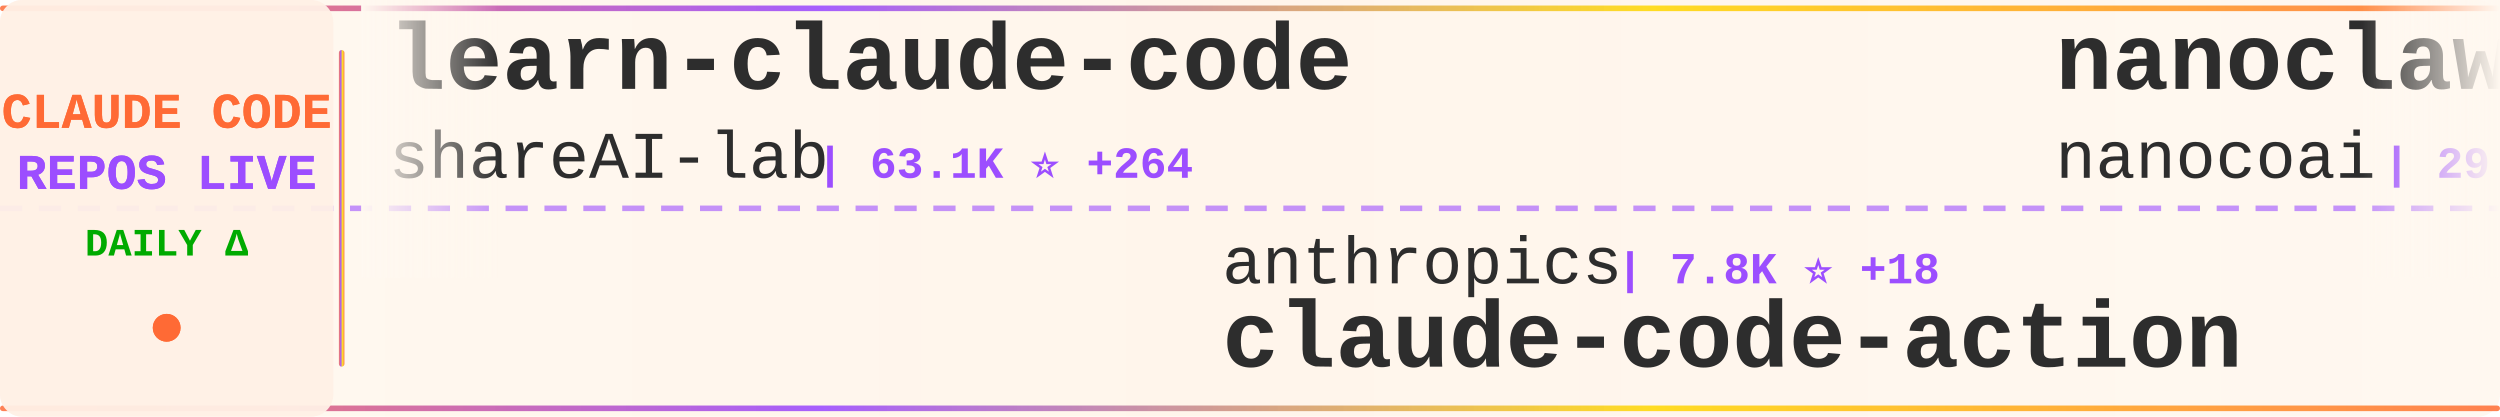
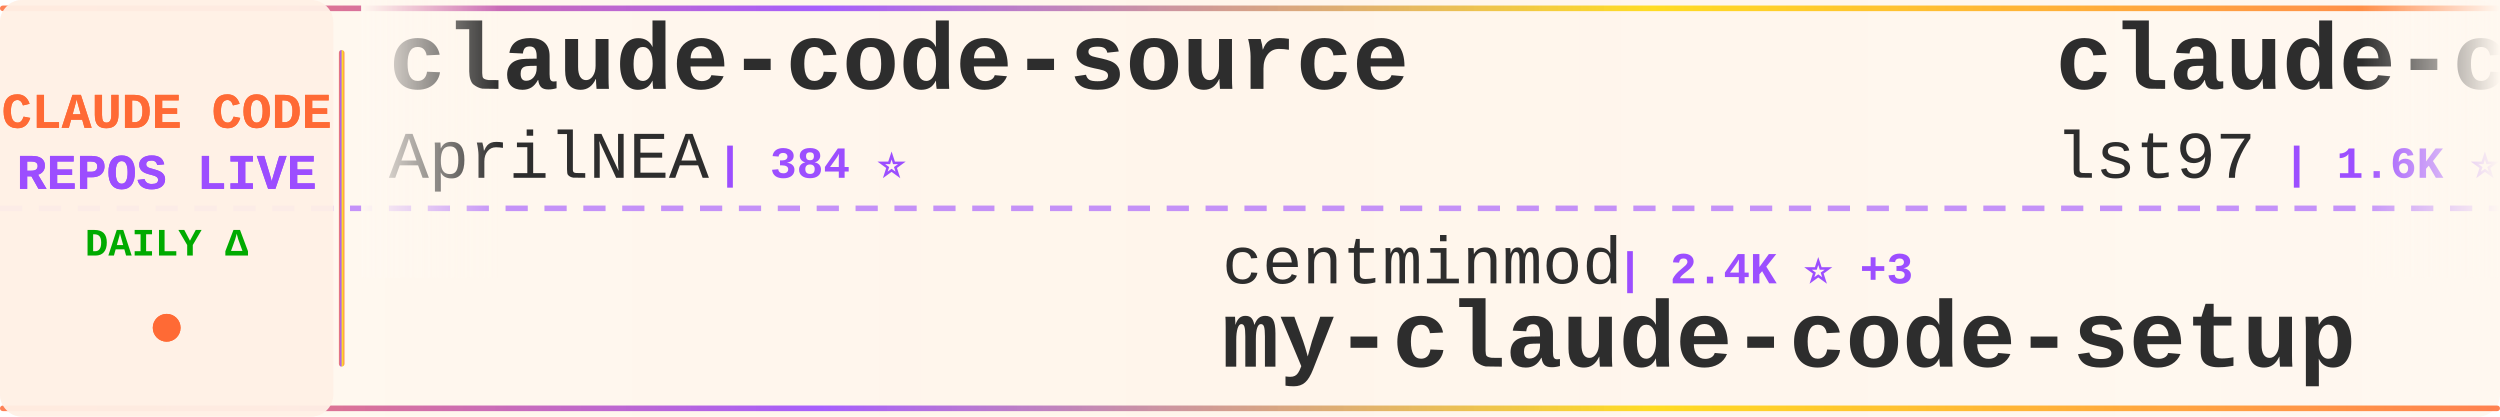
<svg xmlns="http://www.w3.org/2000/svg" width="900" height="150">
  <defs>
    <linearGradient id="tickerBg" x1="0%" y1="0%" x2="100%" y2="0%">
      <stop offset="0%" style="stop-color:#fff8f0;stop-opacity:0.98" />
      <stop offset="50%" style="stop-color:#fff5eb;stop-opacity:1" />
      <stop offset="100%" style="stop-color:#fff8f0;stop-opacity:0.98" />
    </linearGradient>
    <linearGradient id="borderGrad" x1="0%" y1="0%" x2="100%" y2="0%">
      <stop offset="0%" style="stop-color:#FF6B35;stop-opacity:0.85">
        <animate attributeName="stop-opacity" values="0.85;1;0.85" dur="2s" repeatCount="indefinite" />
      </stop>
      <stop offset="33%" style="stop-color:#9C4EFF;stop-opacity:0.9">
        <animate attributeName="stop-opacity" values="0.9;1;0.9" dur="2.2s" repeatCount="indefinite" />
      </stop>
      <stop offset="66%" style="stop-color:#FFD700;stop-opacity:0.85">
        <animate attributeName="stop-opacity" values="0.85;1;0.85" dur="1.8s" repeatCount="indefinite" />
      </stop>
      <stop offset="100%" style="stop-color:#FF6B35;stop-opacity:0.85">
        <animate attributeName="stop-opacity" values="0.85;1;0.85" dur="2s" repeatCount="indefinite" />
      </stop>
    </linearGradient>
    <filter id="textGlow">
      <feGaussianBlur stdDeviation="0.15" result="coloredBlur" />
      <feMerge>
        <feMergeNode in="coloredBlur" />
        <feMergeNode in="SourceGraphic" />
      </feMerge>
    </filter>
    <filter id="metricGlow">
      <feGaussianBlur stdDeviation="0.2" result="coloredBlur" />
      <feMerge>
        <feMergeNode in="coloredBlur" />
        <feMergeNode in="SourceGraphic" />
      </feMerge>
    </filter>
    <linearGradient id="leftFade" x1="0%" y1="0%" x2="100%" y2="0%">
      <stop offset="0%" style="stop-color:#fff8f0;stop-opacity:1" />
      <stop offset="100%" style="stop-color:#fff8f0;stop-opacity:0" />
    </linearGradient>
    <linearGradient id="rightFade" x1="0%" y1="0%" x2="100%" y2="0%">
      <stop offset="0%" style="stop-color:#fff8f0;stop-opacity:0" />
      <stop offset="100%" style="stop-color:#fff8f0;stop-opacity:1" />
    </linearGradient>
  </defs>
  <rect width="900" height="150" fill="url(#tickerBg)" rx="8" />
  <rect x="0" y="2" width="900" height="2" fill="url(#borderGrad)" rx="1" />
  <rect x="0" y="146" width="900" height="2" fill="url(#borderGrad)" rx="1" />
  <line x1="0" y1="75" x2="900" y2="75" stroke="#9C4EFF" stroke-width="2" stroke-dasharray="8 6" opacity="0.6" />
  <rect x="0" y="0" width="120" height="150" fill="#fff0e6" opacity="0.95" rx="8" />
  <text x="60" y="46" font-family="'Courier New', monospace" font-size="18" font-weight="bold" fill="#FF6B35" text-anchor="middle" filter="url(#textGlow)">
    CLAUDE CODE
  </text>
  <text x="60" y="68" font-family="'Courier New', monospace" font-size="18" font-weight="bold" fill="#9C4EFF" text-anchor="middle" filter="url(#textGlow)">
    REPOS LIVE
  </text>
  <text x="60" y="92" font-family="'Courier New', monospace" font-size="14" font-weight="bold" fill="#00aa00" text-anchor="middle">
    DAILY Δ
  </text>
  <circle cx="60" cy="118" r="5" fill="#FF6B35" filter="url(#metricGlow)">
    <animate attributeName="r" values="4;6;4" dur="1.5s" repeatCount="indefinite" />
    <animate attributeName="opacity" values="0.6;1;0.6" dur="1.5s" repeatCount="indefinite" />
  </circle>
  <rect x="122" y="18" width="2" height="114" fill="url(#borderGrad)" rx="1" />
  <clipPath id="tickerClip">
    <rect x="130" y="0" width="770" height="150" />
  </clipPath>
  <g clip-path="url(#tickerClip)">
    <g id="tickerItems">
      <animateTransform attributeName="transform" attributeType="XML" type="translate" from="0 0" to="-3000 0" dur="54s" repeatCount="indefinite" />
      <g transform="translate(0, 0)">
-         <text x="140" y="32" font-family="'Courier New', monospace" font-size="34" font-weight="bold" fill="#2d2d2d">learn-claude-code</text>
-         <text x="140" y="64" font-family="'Courier New', monospace" font-size="24" font-weight="normal" fill="#2d2d2d" opacity="1.0">shareAI-lab</text>
-         <text x="294" y="64" font-family="'Courier New', monospace" font-size="16" font-weight="bold" fill="#9C4EFF"> | 63.1K ⭐ +264</text>
+         <text x="140" y="32" font-family="'Courier New', monospace" font-size="34" font-weight="bold" fill="#2d2d2d">claude-code-source</text>
+         <text x="140" y="64" font-family="'Courier New', monospace" font-size="24" font-weight="normal" fill="#2d2d2d" opacity="1.0">AprilNEA</text>
+         <text x="258" y="64" font-family="'Courier New', monospace" font-size="16" font-weight="bold" fill="#9C4EFF"> | 384 ⭐</text>
      </g>
      <g transform="translate(300, 0)">
-         <text x="140" y="102" font-family="'Courier New', monospace" font-size="24" font-weight="normal" fill="#2d2d2d" opacity="1.0">anthropics</text>
-         <text x="282" y="102" font-family="'Courier New', monospace" font-size="16" font-weight="bold" fill="#9C4EFF"> | 7.8K ⭐ +18</text>
-         <text x="140" y="132" font-family="'Courier New', monospace" font-size="34" font-weight="bold" fill="#2d2d2d">claude-code-action</text>
+         <text x="140" y="102" font-family="'Courier New', monospace" font-size="24" font-weight="normal" fill="#2d2d2d" opacity="1.0">centminmod</text>
+         <text x="282" y="102" font-family="'Courier New', monospace" font-size="16" font-weight="bold" fill="#9C4EFF"> | 2.4K ⭐ +3</text>
+         <text x="140" y="132" font-family="'Courier New', monospace" font-size="34" font-weight="bold" fill="#2d2d2d">my-claude-code-setup</text>
      </g>
      <g transform="translate(600, 0)">
-         <text x="140" y="32" font-family="'Courier New', monospace" font-size="34" font-weight="bold" fill="#2d2d2d">nanoclaw</text>
-         <text x="140" y="64" font-family="'Courier New', monospace" font-size="24" font-weight="normal" fill="#2d2d2d" opacity="1.0">nanocoai</text>
-         <text x="258" y="64" font-family="'Courier New', monospace" font-size="16" font-weight="bold" fill="#9C4EFF"> | 29.5K ⭐ +40</text>
+         <text x="140" y="32" font-family="'Courier New', monospace" font-size="34" font-weight="bold" fill="#2d2d2d">claude-code-sub-agents</text>
+         <text x="140" y="64" font-family="'Courier New', monospace" font-size="24" font-weight="normal" fill="#2d2d2d" opacity="1.0">lst97</text>
+         <text x="222" y="64" font-family="'Courier New', monospace" font-size="16" font-weight="bold" fill="#9C4EFF"> | 1.6K ⭐ +1</text>
      </g>
      <g transform="translate(900, 0)">
-         <text x="140" y="102" font-family="'Courier New', monospace" font-size="24" font-weight="normal" fill="#2d2d2d" opacity="1.0">https-deeplearning-ai</text>
-         <text x="414" y="102" font-family="'Courier New', monospace" font-size="16" font-weight="bold" fill="#9C4EFF"> | 520 ⭐</text>
-         <text x="140" y="132" font-family="'Courier New', monospace" font-size="34" font-weight="bold" fill="#2d2d2d">sc-claude-code-files</text>
-       </g>
-       <g transform="translate(1200, 0)">
-         <text x="140" y="32" font-family="'Courier New', monospace" font-size="34" font-weight="bold" fill="#2d2d2d">ClaudeCodeAgents</text>
-         <text x="140" y="64" font-family="'Courier New', monospace" font-size="24" font-weight="normal" fill="#2d2d2d" opacity="1.0">darcyegb</text>
-         <text x="258" y="64" font-family="'Courier New', monospace" font-size="16" font-weight="bold" fill="#9C4EFF"> | 702 ⭐ +1</text>
-       </g>
-       <g transform="translate(1500, 0)">
-         <text x="140" y="102" font-family="'Courier New', monospace" font-size="24" font-weight="normal" fill="#2d2d2d" opacity="1.0">Windy3f3f3f3f</text>
-         <text x="318" y="102" font-family="'Courier New', monospace" font-size="16" font-weight="bold" fill="#9C4EFF"> | 1.3K ⭐ +6</text>
-         <text x="140" y="132" font-family="'Courier New', monospace" font-size="34" font-weight="bold" fill="#2d2d2d">claude-code-from-scratch</text>
-       </g>
-       <g transform="translate(1800, 0)">
-         <text x="140" y="32" font-family="'Courier New', monospace" font-size="34" font-weight="bold" fill="#2d2d2d">claude-code-reverse</text>
-         <text x="140" y="64" font-family="'Courier New', monospace" font-size="24" font-weight="normal" fill="#2d2d2d" opacity="1.0">Yuyz0112</text>
-         <text x="258" y="64" font-family="'Courier New', monospace" font-size="16" font-weight="bold" fill="#9C4EFF"> | 2.4K ⭐ +1</text>
-       </g>
-       <g transform="translate(2100, 0)">
        <text x="140" y="102" font-family="'Courier New', monospace" font-size="24" font-weight="normal" fill="#2d2d2d" opacity="1.0">ghuntley</text>
        <text x="258" y="102" font-family="'Courier New', monospace" font-size="16" font-weight="bold" fill="#9C4EFF"> | 979 ⭐ +1</text>
        <text x="140" y="132" font-family="'Courier New', monospace" font-size="34" font-weight="bold" fill="#2d2d2d">claude-code-source-code-...</text>
      </g>
+       <g transform="translate(1200, 0)">
+         <text x="140" y="32" font-family="'Courier New', monospace" font-size="34" font-weight="bold" fill="#2d2d2d">antigravity-awesome-skil...</text>
+         <text x="140" y="64" font-family="'Courier New', monospace" font-size="24" font-weight="normal" fill="#2d2d2d" opacity="1.0">sickn33</text>
+         <text x="246" y="64" font-family="'Courier New', monospace" font-size="16" font-weight="bold" fill="#9C4EFF"> | 38.9K ⭐ +124</text>
+       </g>
+       <g transform="translate(1500, 0)">
+         <text x="140" y="102" font-family="'Courier New', monospace" font-size="24" font-weight="normal" fill="#2d2d2d" opacity="1.0">alejandrobalderas</text>
+         <text x="366" y="102" font-family="'Courier New', monospace" font-size="16" font-weight="bold" fill="#9C4EFF"> | 2.1K ⭐ +10</text>
+         <text x="140" y="132" font-family="'Courier New', monospace" font-size="34" font-weight="bold" fill="#2d2d2d">claude-code-from-source</text>
+       </g>
+       <g transform="translate(1800, 0)">
+         <text x="140" y="32" font-family="'Courier New', monospace" font-size="34" font-weight="bold" fill="#2d2d2d">claude-code-action</text>
+         <text x="140" y="64" font-family="'Courier New', monospace" font-size="24" font-weight="normal" fill="#2d2d2d" opacity="1.0">anthropics</text>
+         <text x="282" y="64" font-family="'Courier New', monospace" font-size="16" font-weight="bold" fill="#9C4EFF"> | 7.8K ⭐ +21</text>
+       </g>
+       <g transform="translate(2100, 0)">
+         <text x="140" y="102" font-family="'Courier New', monospace" font-size="24" font-weight="normal" fill="#2d2d2d" opacity="1.0">Hyper66666</text>
+         <text x="282" y="102" font-family="'Courier New', monospace" font-size="16" font-weight="bold" fill="#9C4EFF"> | 215 ⭐</text>
+         <text x="140" y="132" font-family="'Courier New', monospace" font-size="34" font-weight="bold" fill="#2d2d2d">claude-code-sourcemap</text>
+       </g>
      <g transform="translate(2400, 0)">
-         <text x="140" y="32" font-family="'Courier New', monospace" font-size="34" font-weight="bold" fill="#2d2d2d">claude-code-sourcemap</text>
-         <text x="140" y="64" font-family="'Courier New', monospace" font-size="24" font-weight="normal" fill="#2d2d2d" opacity="1.0">ChinaSiro</text>
-         <text x="270" y="64" font-family="'Courier New', monospace" font-size="16" font-weight="bold" fill="#9C4EFF"> | 9.3K ⭐ +10</text>
+         <text x="140" y="32" font-family="'Courier New', monospace" font-size="34" font-weight="bold" fill="#2d2d2d">claude-code-harness</text>
+         <text x="140" y="64" font-family="'Courier New', monospace" font-size="24" font-weight="normal" fill="#2d2d2d" opacity="1.0">Chachamaru127</text>
+         <text x="318" y="64" font-family="'Courier New', monospace" font-size="16" font-weight="bold" fill="#9C4EFF"> | 1.9K ⭐ +224</text>
      </g>
      <g transform="translate(2700, 0)">
-         <text x="140" y="102" font-family="'Courier New', monospace" font-size="24" font-weight="normal" fill="#2d2d2d" opacity="1.0">lst97</text>
-         <text x="222" y="102" font-family="'Courier New', monospace" font-size="16" font-weight="bold" fill="#9C4EFF"> | 1.6K ⭐ +1</text>
-         <text x="140" y="132" font-family="'Courier New', monospace" font-size="34" font-weight="bold" fill="#2d2d2d">claude-code-sub-agents</text>
+         <text x="140" y="102" font-family="'Courier New', monospace" font-size="24" font-weight="normal" fill="#2d2d2d" opacity="1.0">ChrisWiles</text>
+         <text x="282" y="102" font-family="'Courier New', monospace" font-size="16" font-weight="bold" fill="#9C4EFF"> | 5.9K ⭐ +5</text>
+         <text x="140" y="132" font-family="'Courier New', monospace" font-size="34" font-weight="bold" fill="#2d2d2d">claude-code-showcase</text>
      </g>
      <g transform="translate(3000, 0)">
-         <text x="140" y="32" font-family="'Courier New', monospace" font-size="34" font-weight="bold" fill="#2d2d2d">learn-claude-code</text>
-         <text x="140" y="64" font-family="'Courier New', monospace" font-size="24" font-weight="normal" fill="#2d2d2d" opacity="1.0">shareAI-lab</text>
-         <text x="294" y="64" font-family="'Courier New', monospace" font-size="16" font-weight="bold" fill="#9C4EFF"> | 63.1K ⭐ +264</text>
+         <text x="140" y="32" font-family="'Courier New', monospace" font-size="34" font-weight="bold" fill="#2d2d2d">claude-code-source</text>
+         <text x="140" y="64" font-family="'Courier New', monospace" font-size="24" font-weight="normal" fill="#2d2d2d" opacity="1.0">AprilNEA</text>
+         <text x="258" y="64" font-family="'Courier New', monospace" font-size="16" font-weight="bold" fill="#9C4EFF"> | 384 ⭐</text>
      </g>
      <g transform="translate(3300, 0)">
-         <text x="140" y="102" font-family="'Courier New', monospace" font-size="24" font-weight="normal" fill="#2d2d2d" opacity="1.0">anthropics</text>
-         <text x="282" y="102" font-family="'Courier New', monospace" font-size="16" font-weight="bold" fill="#9C4EFF"> | 7.8K ⭐ +18</text>
-         <text x="140" y="132" font-family="'Courier New', monospace" font-size="34" font-weight="bold" fill="#2d2d2d">claude-code-action</text>
+         <text x="140" y="102" font-family="'Courier New', monospace" font-size="24" font-weight="normal" fill="#2d2d2d" opacity="1.0">centminmod</text>
+         <text x="282" y="102" font-family="'Courier New', monospace" font-size="16" font-weight="bold" fill="#9C4EFF"> | 2.4K ⭐ +3</text>
+         <text x="140" y="132" font-family="'Courier New', monospace" font-size="34" font-weight="bold" fill="#2d2d2d">my-claude-code-setup</text>
      </g>
      <g transform="translate(3600, 0)">
-         <text x="140" y="32" font-family="'Courier New', monospace" font-size="34" font-weight="bold" fill="#2d2d2d">nanoclaw</text>
-         <text x="140" y="64" font-family="'Courier New', monospace" font-size="24" font-weight="normal" fill="#2d2d2d" opacity="1.0">nanocoai</text>
-         <text x="258" y="64" font-family="'Courier New', monospace" font-size="16" font-weight="bold" fill="#9C4EFF"> | 29.5K ⭐ +40</text>
+         <text x="140" y="32" font-family="'Courier New', monospace" font-size="34" font-weight="bold" fill="#2d2d2d">claude-code-sub-agents</text>
+         <text x="140" y="64" font-family="'Courier New', monospace" font-size="24" font-weight="normal" fill="#2d2d2d" opacity="1.0">lst97</text>
+         <text x="222" y="64" font-family="'Courier New', monospace" font-size="16" font-weight="bold" fill="#9C4EFF"> | 1.6K ⭐ +1</text>
      </g>
      <g transform="translate(3900, 0)">
-         <text x="140" y="102" font-family="'Courier New', monospace" font-size="24" font-weight="normal" fill="#2d2d2d" opacity="1.0">https-deeplearning-ai</text>
-         <text x="414" y="102" font-family="'Courier New', monospace" font-size="16" font-weight="bold" fill="#9C4EFF"> | 520 ⭐</text>
-         <text x="140" y="132" font-family="'Courier New', monospace" font-size="34" font-weight="bold" fill="#2d2d2d">sc-claude-code-files</text>
+         <text x="140" y="102" font-family="'Courier New', monospace" font-size="24" font-weight="normal" fill="#2d2d2d" opacity="1.0">ghuntley</text>
+         <text x="258" y="102" font-family="'Courier New', monospace" font-size="16" font-weight="bold" fill="#9C4EFF"> | 979 ⭐ +1</text>
+         <text x="140" y="132" font-family="'Courier New', monospace" font-size="34" font-weight="bold" fill="#2d2d2d">claude-code-source-code-...</text>
      </g>
    </g>
  </g>
  <rect x="130" y="0" width="50" height="100" fill="url(#leftFade)" />
  <rect x="850" y="0" width="50" height="100" fill="url(#rightFade)" />
</svg>
